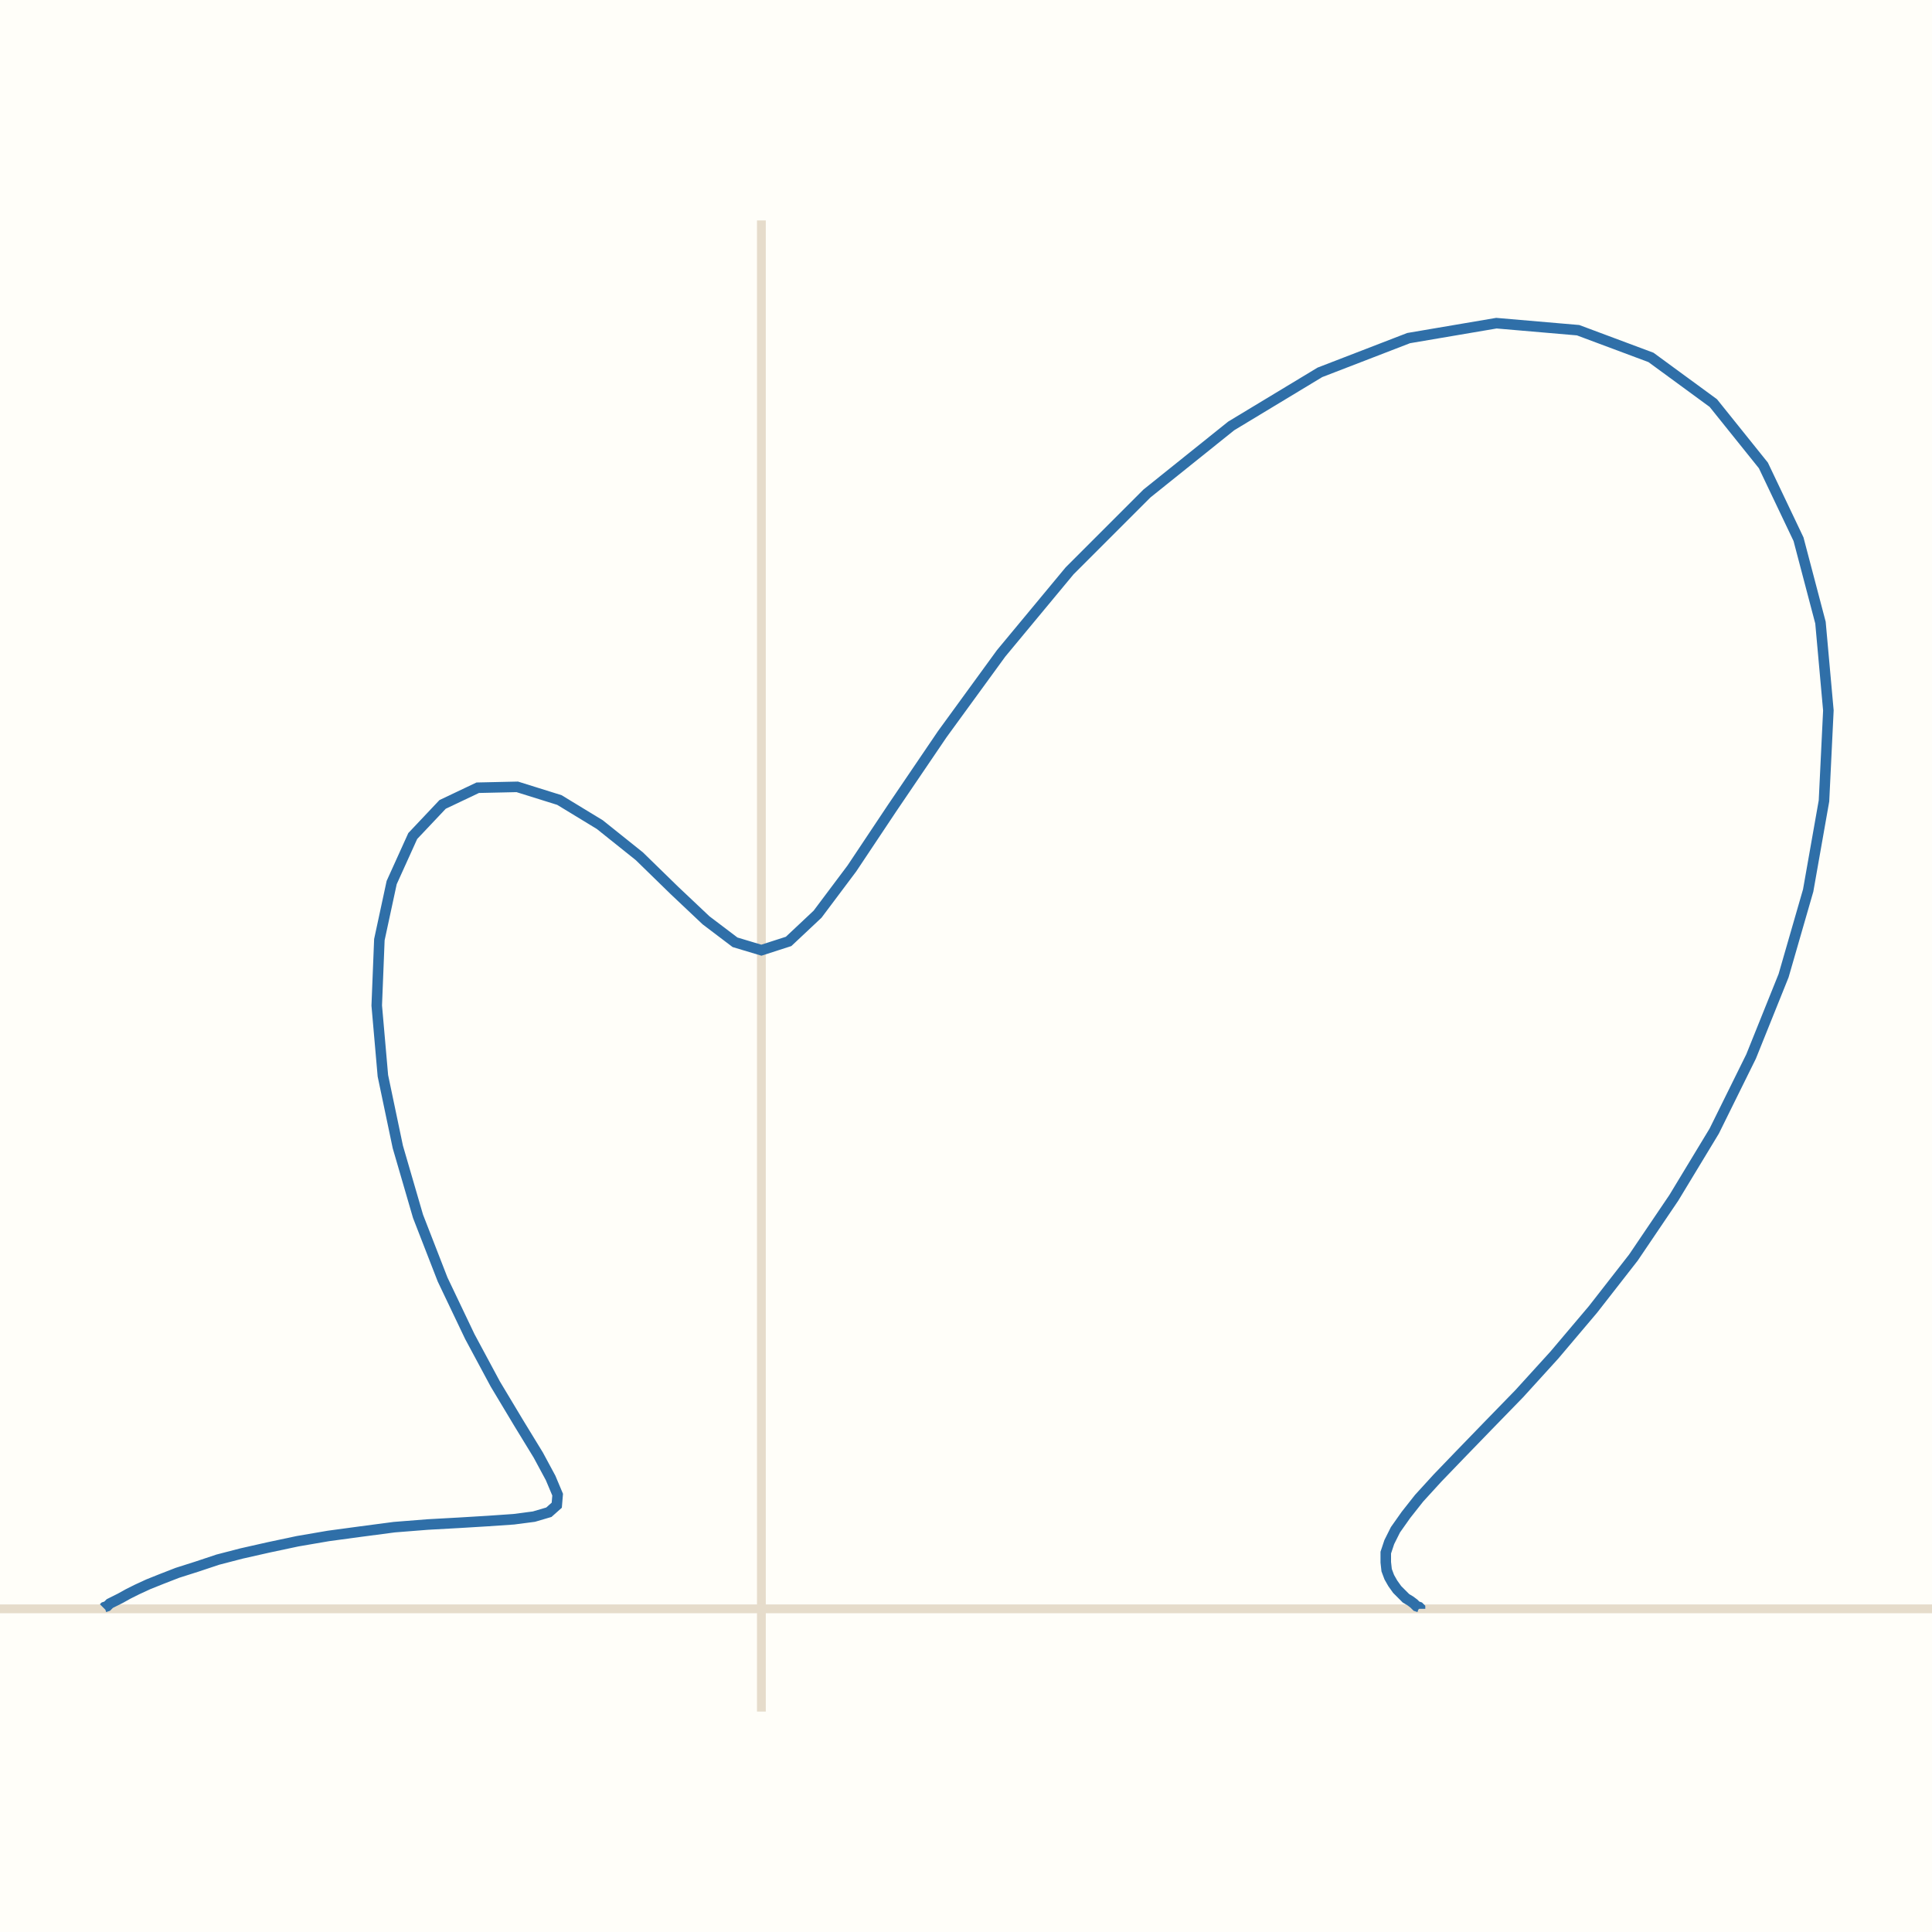
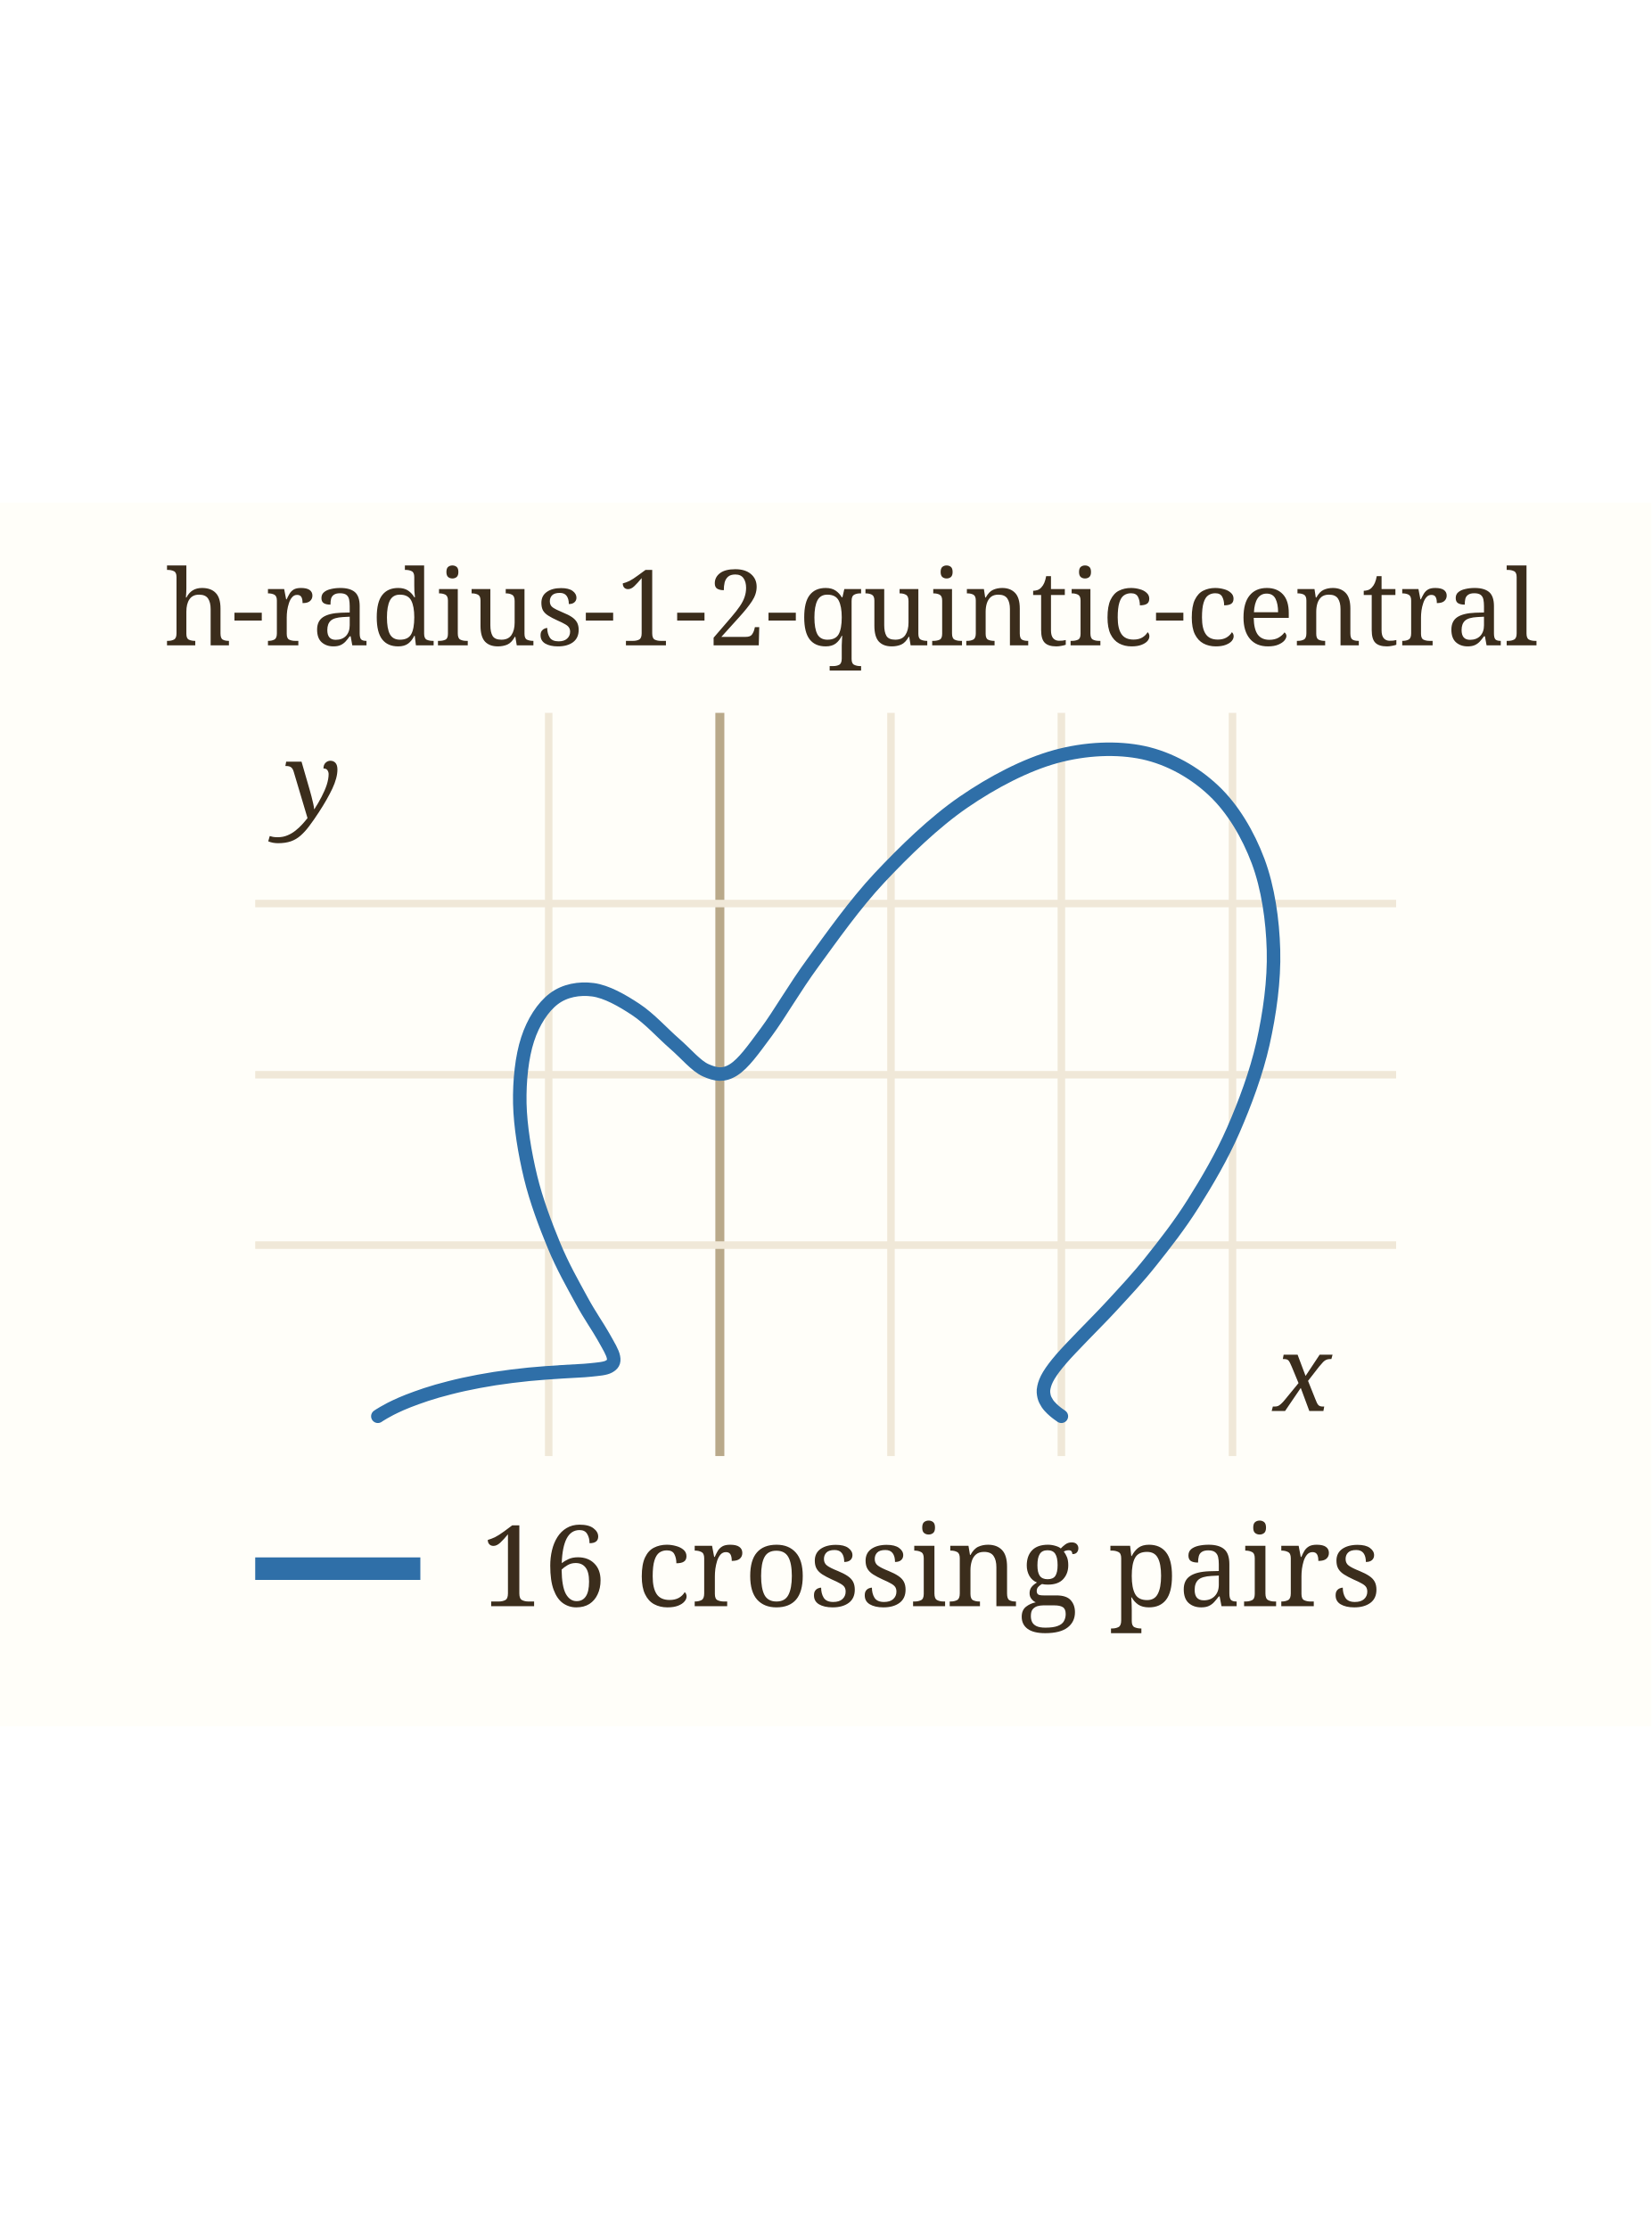
- <svg xmlns="http://www.w3.org/2000/svg" viewBox="0 0 220 220" width="220" height="220" role="img" aria-label="h-radius-1-2-quintic-central">
-   <rect width="220" height="220" fill="#fffef9" />
-   <line x1="0.0" y1="183.2" x2="220.0" y2="183.2" stroke="#e6dccb" />
-   <line x1="86.7" y1="194.9" x2="86.7" y2="25.1" stroke="#e6dccb" />
-   <path d="M11.8,183.1 L11.9,183.0 L12.2,182.9 L12.5,182.6 L13.1,182.3 L13.7,182.0 L14.6,181.5 L15.6,181.0 L16.9,180.4 L18.4,179.8 L20.2,179.1 L22.4,178.4 L24.8,177.6 L27.5,176.9 L30.6,176.2 L33.9,175.5 L37.4,174.9 L41.1,174.4 L44.9,173.9 L48.7,173.6 L52.3,173.4 L55.6,173.2 L58.5,173.0 L60.8,172.7 L62.5,172.2 L63.4,171.4 L63.5,170.2 L62.7,168.3 L61.3,165.7 L59.1,162.1 L56.4,157.6 L53.5,152.2 L50.4,145.7 L47.6,138.5 L45.3,130.6 L43.6,122.5 L42.9,114.5 L43.2,107.0 L44.6,100.5 L47.0,95.2 L50.4,91.6 L54.4,89.7 L58.9,89.6 L63.7,91.1 L68.3,93.9 L72.8,97.5 L76.8,101.4 L80.4,104.8 L83.7,107.3 L86.7,108.2 L89.8,107.2 L93.1,104.1 L97.0,98.9 L101.6,92.0 L107.3,83.6 L114.0,74.4 L121.8,65.0 L130.6,56.2 L140.2,48.5 L150.3,42.4 L160.4,38.5 L170.4,36.8 L179.7,37.6 L188.0,40.7 L195.1,45.9 L200.8,53.0 L204.8,61.4 L207.3,70.9 L208.2,80.9 L207.7,91.2 L205.9,101.4 L203.1,111.1 L199.4,120.3 L195.2,128.8 L190.6,136.4 L186.0,143.2 L181.4,149.1 L177.0,154.3 L173.0,158.7 L169.4,162.4 L166.3,165.6 L163.7,168.3 L161.6,170.6 L160.1,172.5 L158.9,174.2 L158.2,175.6 L157.8,176.8 L157.8,177.9 L157.9,178.8 L158.2,179.6 L158.6,180.3 L159.1,181.0 L159.6,181.5 L160.1,182.0 L160.6,182.3 L161.0,182.6 L161.3,182.9 L161.6,183.0 L161.7,183.1 L161.7,183.2 L161.7,183.1 L161.6,183.0 L161.3,182.9 L161.0,182.6 L160.6,182.3 L160.1,182.0 L159.6,181.5 L159.1,181.0 L158.6,180.3 L158.2,179.6 L157.9,178.8 L157.8,177.9 L157.8,176.8 L158.2,175.6 L158.9,174.2 L160.1,172.5 L161.6,170.6 L163.7,168.3 L166.3,165.6 L169.4,162.4 L173.0,158.7 L177.0,154.3 L181.4,149.1 L186.0,143.2 L190.6,136.4 L195.2,128.8 L199.4,120.3 L203.1,111.1 L205.9,101.4 L207.7,91.2 L208.2,80.9 L207.3,70.9 L204.8,61.4 L200.8,53.0 L195.1,45.9 L188.0,40.7 L179.7,37.6 L170.4,36.8 L160.4,38.5 L150.3,42.4 L140.2,48.5 L130.6,56.2 L121.8,65.0 L114.0,74.4 L107.3,83.6 L101.6,92.0 L97.0,98.9 L93.1,104.1 L89.8,107.2 L86.7,108.2 L83.7,107.3 L80.4,104.8 L76.8,101.4 L72.8,97.5 L68.3,93.9 L63.7,91.1 L58.9,89.6 L54.4,89.7 L50.4,91.6 L47.0,95.2 L44.6,100.5 L43.2,107.0 L42.9,114.5 L43.6,122.5 L45.3,130.6 L47.6,138.5 L50.4,145.7 L53.5,152.2 L56.4,157.6 L59.1,162.1 L61.3,165.7 L62.7,168.3 L63.5,170.2 L63.4,171.4 L62.5,172.2 L60.8,172.7 L58.5,173.0 L55.6,173.2 L52.3,173.4 L48.7,173.6 L44.9,173.9 L41.1,174.4 L37.4,174.9 L33.9,175.5 L30.6,176.2 L27.5,176.9 L24.8,177.6 L22.4,178.4 L20.2,179.1 L18.4,179.8 L16.9,180.4 L15.6,181.0 L14.6,181.5 L13.7,182.0 L13.1,182.3 L12.5,182.6 L12.2,182.9 L11.9,183.0 L11.8,183.1" fill="none" stroke="#2f6fa8" stroke-width="1.2" />
+ <svg xmlns="http://www.w3.org/2000/svg" viewBox="0 0 220 163" width="163" height="220" role="img" aria-label="h-radius-1-2-quintic-central" data-panel="h-radius-1-2-quintic-central">
+   <rect x="0" y="0" width="220" height="163" fill="#fffef9" />
+   <clipPath id="clip-h-radius-1-2-quintic-central">
+     <rect x="34" y="28" width="152" height="99" />
+   </clipPath>
+   <g clip-path="url(#clip-h-radius-1-2-quintic-central)">
+     <line x1="73.1" x2="73.1" y1="28" y2="127" stroke="#f0e8d8" stroke-width="1" />
+     <text x="73.1" y="141.0" font-family="ui-monospace, Menlo, monospace" font-size="11" fill="#9c8a6a" text-anchor="middle">-0.5</text>
+     <line x1="95.9" x2="95.9" y1="28" y2="127" stroke="#b9a98a" stroke-width="1.2" />
+     <line x1="118.7" x2="118.7" y1="28" y2="127" stroke="#f0e8d8" stroke-width="1" />
+     <text x="118.7" y="141.0" font-family="ui-monospace, Menlo, monospace" font-size="11" fill="#9c8a6a" text-anchor="middle">0.5</text>
+     <line x1="141.4" x2="141.4" y1="28" y2="127" stroke="#f0e8d8" stroke-width="1" />
+     <text x="141.4" y="141.0" font-family="ui-monospace, Menlo, monospace" font-size="11" fill="#9c8a6a" text-anchor="middle">1</text>
+     <line x1="164.2" x2="164.2" y1="28" y2="127" stroke="#f0e8d8" stroke-width="1" />
+     <text x="164.2" y="141.0" font-family="ui-monospace, Menlo, monospace" font-size="11" fill="#9c8a6a" text-anchor="middle">1.5</text>
+     <line x1="34" x2="186" y1="98.9" y2="98.9" stroke="#f0e8d8" stroke-width="1" />
+     <text x="28.0" y="102.9" font-family="ui-monospace, Menlo, monospace" font-size="11" fill="#9c8a6a" text-anchor="end">0.5</text>
+     <line x1="34" x2="186" y1="76.2" y2="76.2" stroke="#f0e8d8" stroke-width="1" />
+     <text x="28.0" y="80.2" font-family="ui-monospace, Menlo, monospace" font-size="11" fill="#9c8a6a" text-anchor="end">1</text>
+     <line x1="34" x2="186" y1="53.4" y2="53.4" stroke="#f0e8d8" stroke-width="1" />
+     <text x="28.0" y="57.4" font-family="ui-monospace, Menlo, monospace" font-size="11" fill="#9c8a6a" text-anchor="end">1.5</text>
+     <path d="M50.34,121.70 C50.38,121.67 50.45,121.62 50.58,121.54 C50.71,121.46 50.87,121.36 51.11,121.22 C51.35,121.08 51.64,120.92 52.02,120.72 C52.41,120.53 52.86,120.30 53.44,120.05 C54.01,119.81 54.68,119.53 55.48,119.25 C56.28,118.96 57.19,118.65 58.24,118.35 C59.29,118.06 60.48,117.74 61.76,117.46 C63.04,117.18 64.47,116.91 65.93,116.68 C67.38,116.46 68.97,116.26 70.47,116.11 C71.97,115.96 73.56,115.86 74.93,115.77 C76.30,115.67 77.66,115.65 78.69,115.53 C79.72,115.42 80.62,115.36 81.12,115.08 C81.63,114.79 81.86,114.50 81.73,113.83 C81.61,113.17 81.10,112.36 80.39,111.09 C79.68,109.82 78.55,108.24 77.46,106.22 C76.36,104.20 74.94,101.71 73.81,98.97 C72.68,96.24 71.44,92.97 70.68,89.82 C69.92,86.66 69.32,83.08 69.25,80.03 C69.19,76.97 69.53,73.81 70.29,71.49 C71.04,69.17 72.33,67.18 73.79,66.08 C75.24,64.98 77.17,64.64 78.99,64.88 C80.81,65.12 82.89,66.31 84.70,67.51 C86.51,68.70 88.29,70.69 89.84,72.04 C91.40,73.39 92.71,75.02 94.02,75.61 C95.34,76.19 96.38,76.39 97.72,75.55 C99.06,74.70 100.31,72.93 102.08,70.54 C103.85,68.16 105.82,64.66 108.34,61.23 C110.85,57.80 113.85,53.52 117.18,49.96 C120.52,46.41 124.44,42.59 128.35,39.90 C132.26,37.21 136.65,34.92 140.64,33.82 C144.64,32.73 148.82,32.55 152.33,33.30 C155.84,34.06 159.16,35.95 161.70,38.36 C164.25,40.76 166.28,44.21 167.61,47.75 C168.93,51.29 169.55,55.56 169.66,59.61 C169.77,63.65 169.15,68.04 168.26,72.03 C167.36,76.02 165.86,80.00 164.32,83.55 C162.77,87.10 160.82,90.40 158.99,93.31 C157.16,96.23 155.15,98.78 153.36,101.03 C151.57,103.29 149.79,105.16 148.26,106.83 C146.73,108.50 145.35,109.84 144.20,111.05 C143.05,112.25 142.12,113.20 141.37,114.07 C140.63,114.93 140.12,115.61 139.73,116.25 C139.35,116.88 139.17,117.38 139.07,117.86 C138.96,118.33 139.02,118.71 139.10,119.07 C139.18,119.43 139.37,119.73 139.54,120.01 C139.72,120.28 139.95,120.51 140.15,120.71 C140.35,120.91 140.57,121.08 140.74,121.22 C140.91,121.36 141.07,121.46 141.18,121.54 C141.29,121.62 141.36,121.67 141.40,121.70 C141.44,121.72 141.44,121.72 141.40,121.70 C141.36,121.67 141.29,121.62 141.18,121.54 C141.07,121.46 140.91,121.36 140.74,121.22 C140.57,121.08 140.35,120.91 140.15,120.71 C139.95,120.51 139.72,120.28 139.54,120.01 C139.37,119.73 139.18,119.43 139.10,119.07 C139.02,118.71 138.96,118.33 139.07,117.86 C139.17,117.38 139.35,116.88 139.73,116.25 C140.12,115.61 140.63,114.93 141.37,114.07 C142.12,113.20 143.05,112.25 144.20,111.05 C145.35,109.84 146.73,108.50 148.26,106.83 C149.79,105.16 151.57,103.29 153.36,101.03 C155.15,98.78 157.16,96.23 158.99,93.31 C160.82,90.40 162.77,87.10 164.32,83.55 C165.86,80.00 167.36,76.02 168.26,72.03 C169.15,68.04 169.77,63.65 169.66,59.61 C169.55,55.56 168.93,51.29 167.61,47.75 C166.28,44.21 164.25,40.76 161.70,38.36 C159.16,35.95 155.84,34.06 152.33,33.30 C148.82,32.55 144.64,32.73 140.64,33.82 C136.65,34.92 132.26,37.21 128.35,39.90 C124.44,42.59 120.52,46.41 117.18,49.96 C113.85,53.52 110.85,57.80 108.34,61.23 C105.82,64.66 103.85,68.16 102.08,70.54 C100.31,72.93 99.06,74.70 97.72,75.55 C96.38,76.39 95.34,76.19 94.02,75.61 C92.71,75.02 91.40,73.39 89.84,72.04 C88.29,70.69 86.51,68.70 84.70,67.51 C82.89,66.31 80.81,65.12 78.99,64.88 C77.17,64.64 75.24,64.98 73.79,66.08 C72.33,67.18 71.04,69.17 70.29,71.49 C69.53,73.81 69.19,76.97 69.25,80.03 C69.32,83.08 69.92,86.66 70.68,89.82 C71.44,92.97 72.68,96.24 73.81,98.97 C74.94,101.71 76.36,104.20 77.46,106.22 C78.55,108.24 79.68,109.82 80.39,111.09 C81.10,112.36 81.61,113.17 81.73,113.83 C81.86,114.50 81.63,114.79 81.12,115.08 C80.62,115.36 79.72,115.42 78.69,115.53 C77.66,115.65 76.30,115.67 74.93,115.77 C73.56,115.86 71.97,115.96 70.47,116.11 C68.97,116.26 67.38,116.46 65.93,116.68 C64.47,116.91 63.04,117.18 61.76,117.46 C60.48,117.74 59.29,118.06 58.24,118.35 C57.19,118.65 56.28,118.96 55.48,119.25 C54.68,119.53 54.01,119.81 53.44,120.05 C52.86,120.30 52.41,120.53 52.02,120.72 C51.64,120.92 51.35,121.08 51.11,121.22 C50.87,121.36 50.71,121.46 50.58,121.54 C50.45,121.62 50.38,121.67 50.34,121.70" fill="none" stroke="#2f6fa8" stroke-width="1.8" stroke-linecap="round" data-path="h-radius-1-2-quintic-central" />
+   </g>
+   <text x="169.7" y="121.0" font-family="Georgia, serif" font-size="14" font-style="italic" fill="#3b2d1c">x</text>
+   <text x="38.0" y="42.0" font-family="Georgia, serif" font-size="14" font-style="italic" fill="#3b2d1c">y</text>
+   <text x="22" y="19" font-family="Georgia, serif" font-size="14" fill="#3b2d1c">h-radius-1-2-quintic-central</text>
+   <line x1="34" x2="56" y1="142" y2="142" stroke="#2f6fa8" stroke-width="3" />
+   <text x="64" y="147" font-family="Georgia, serif" font-size="15" fill="#3b2d1c">16 crossing pairs</text>
</svg>
